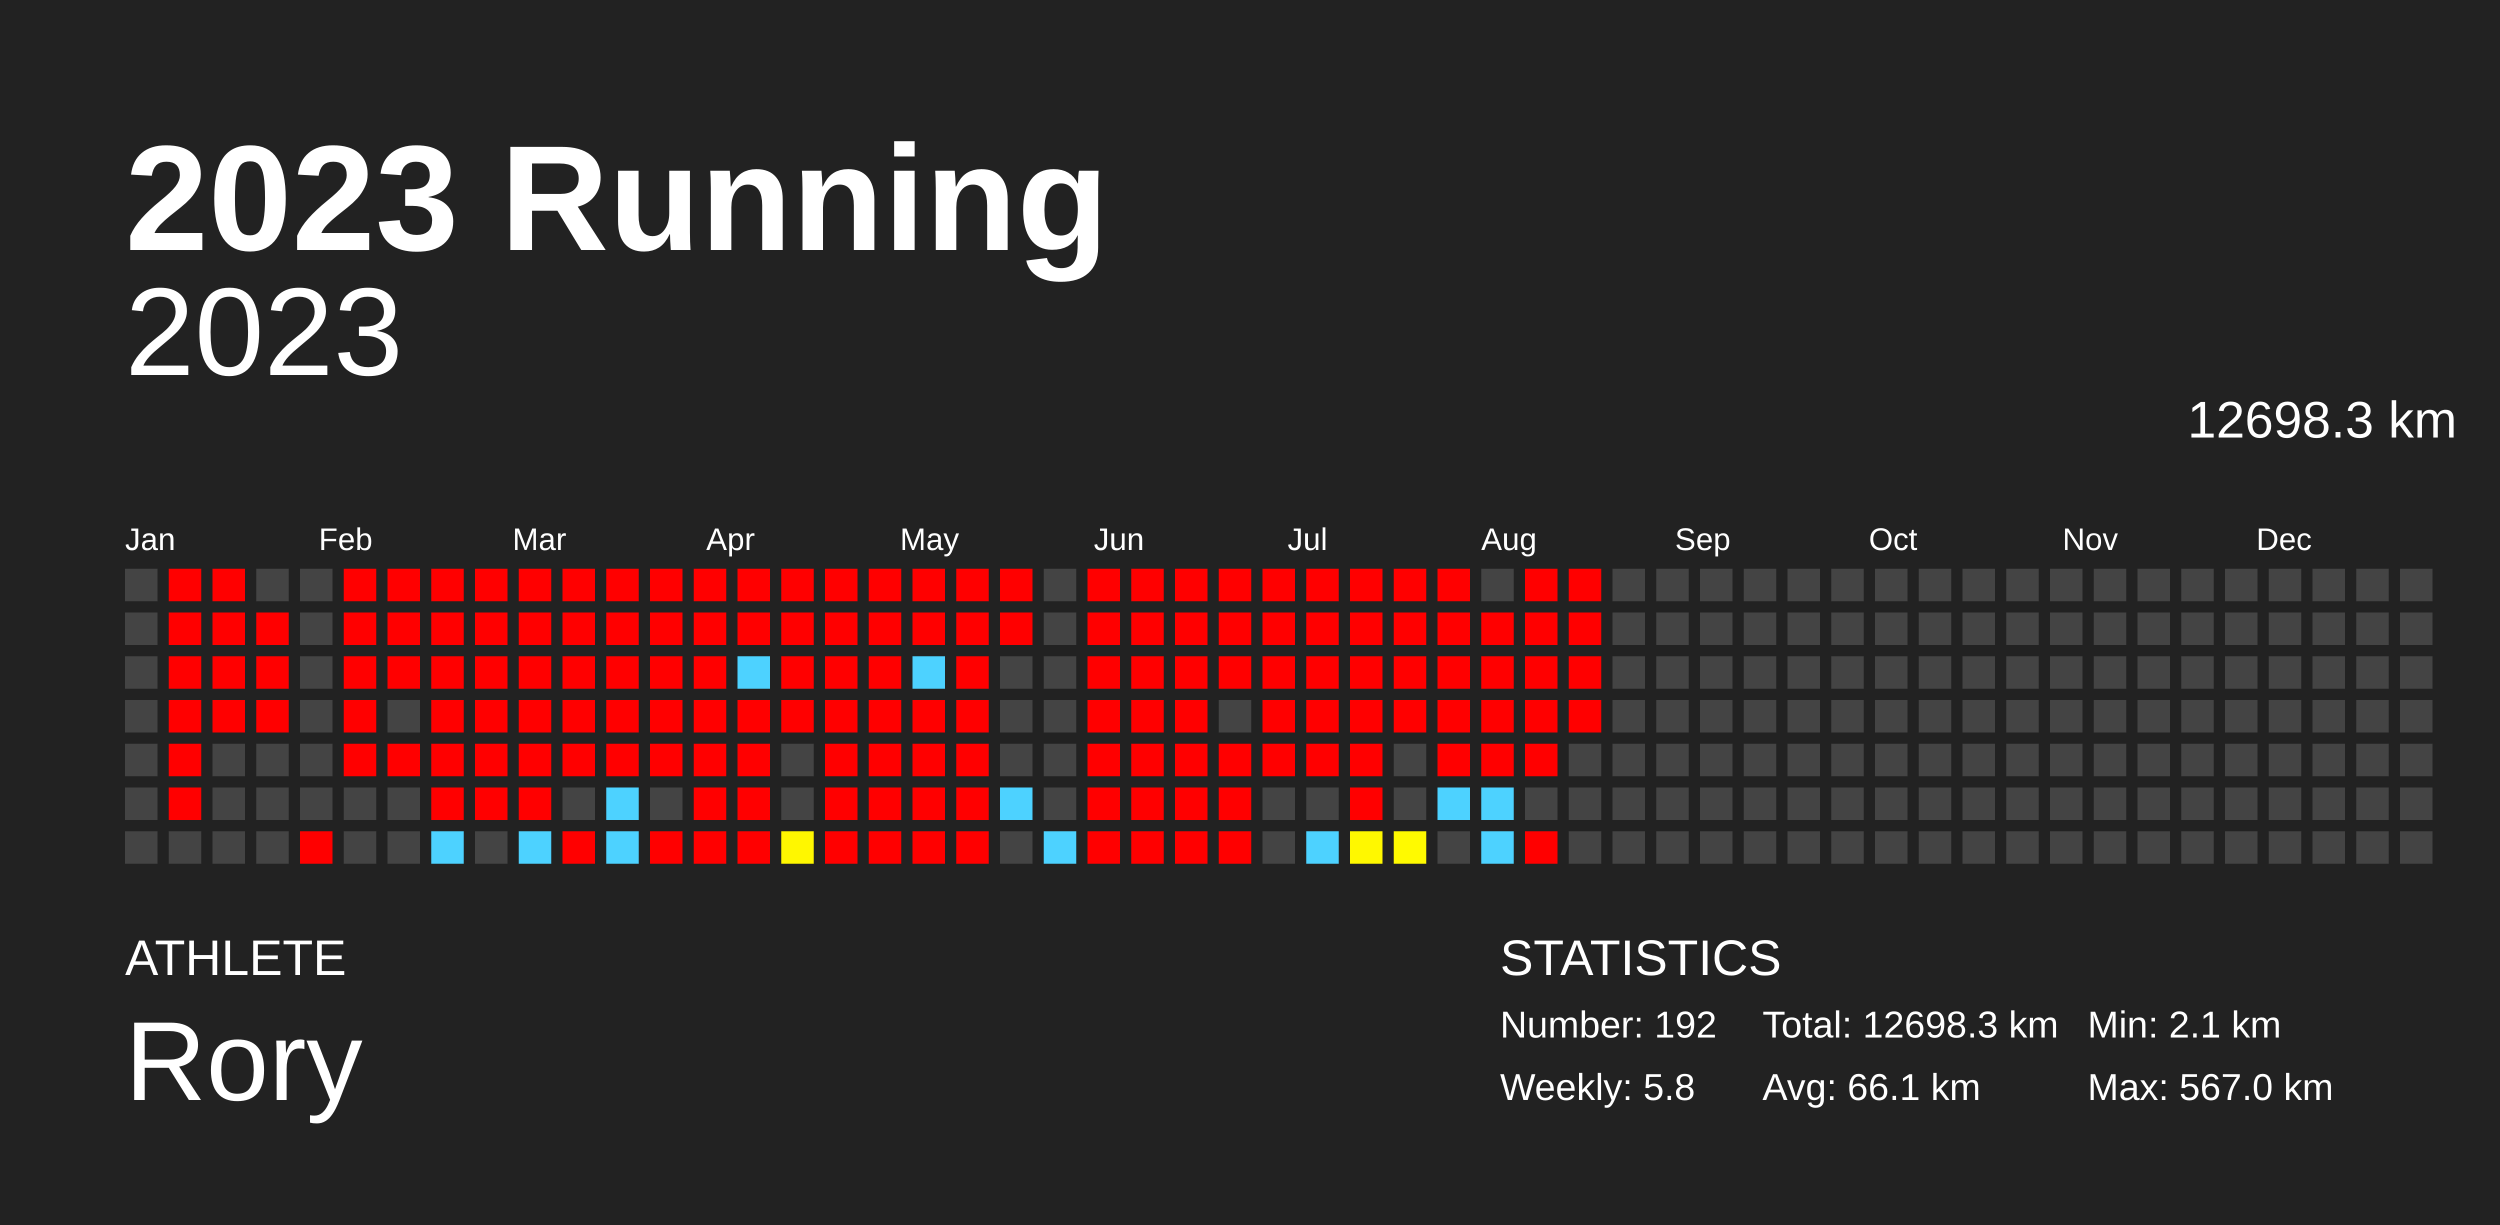
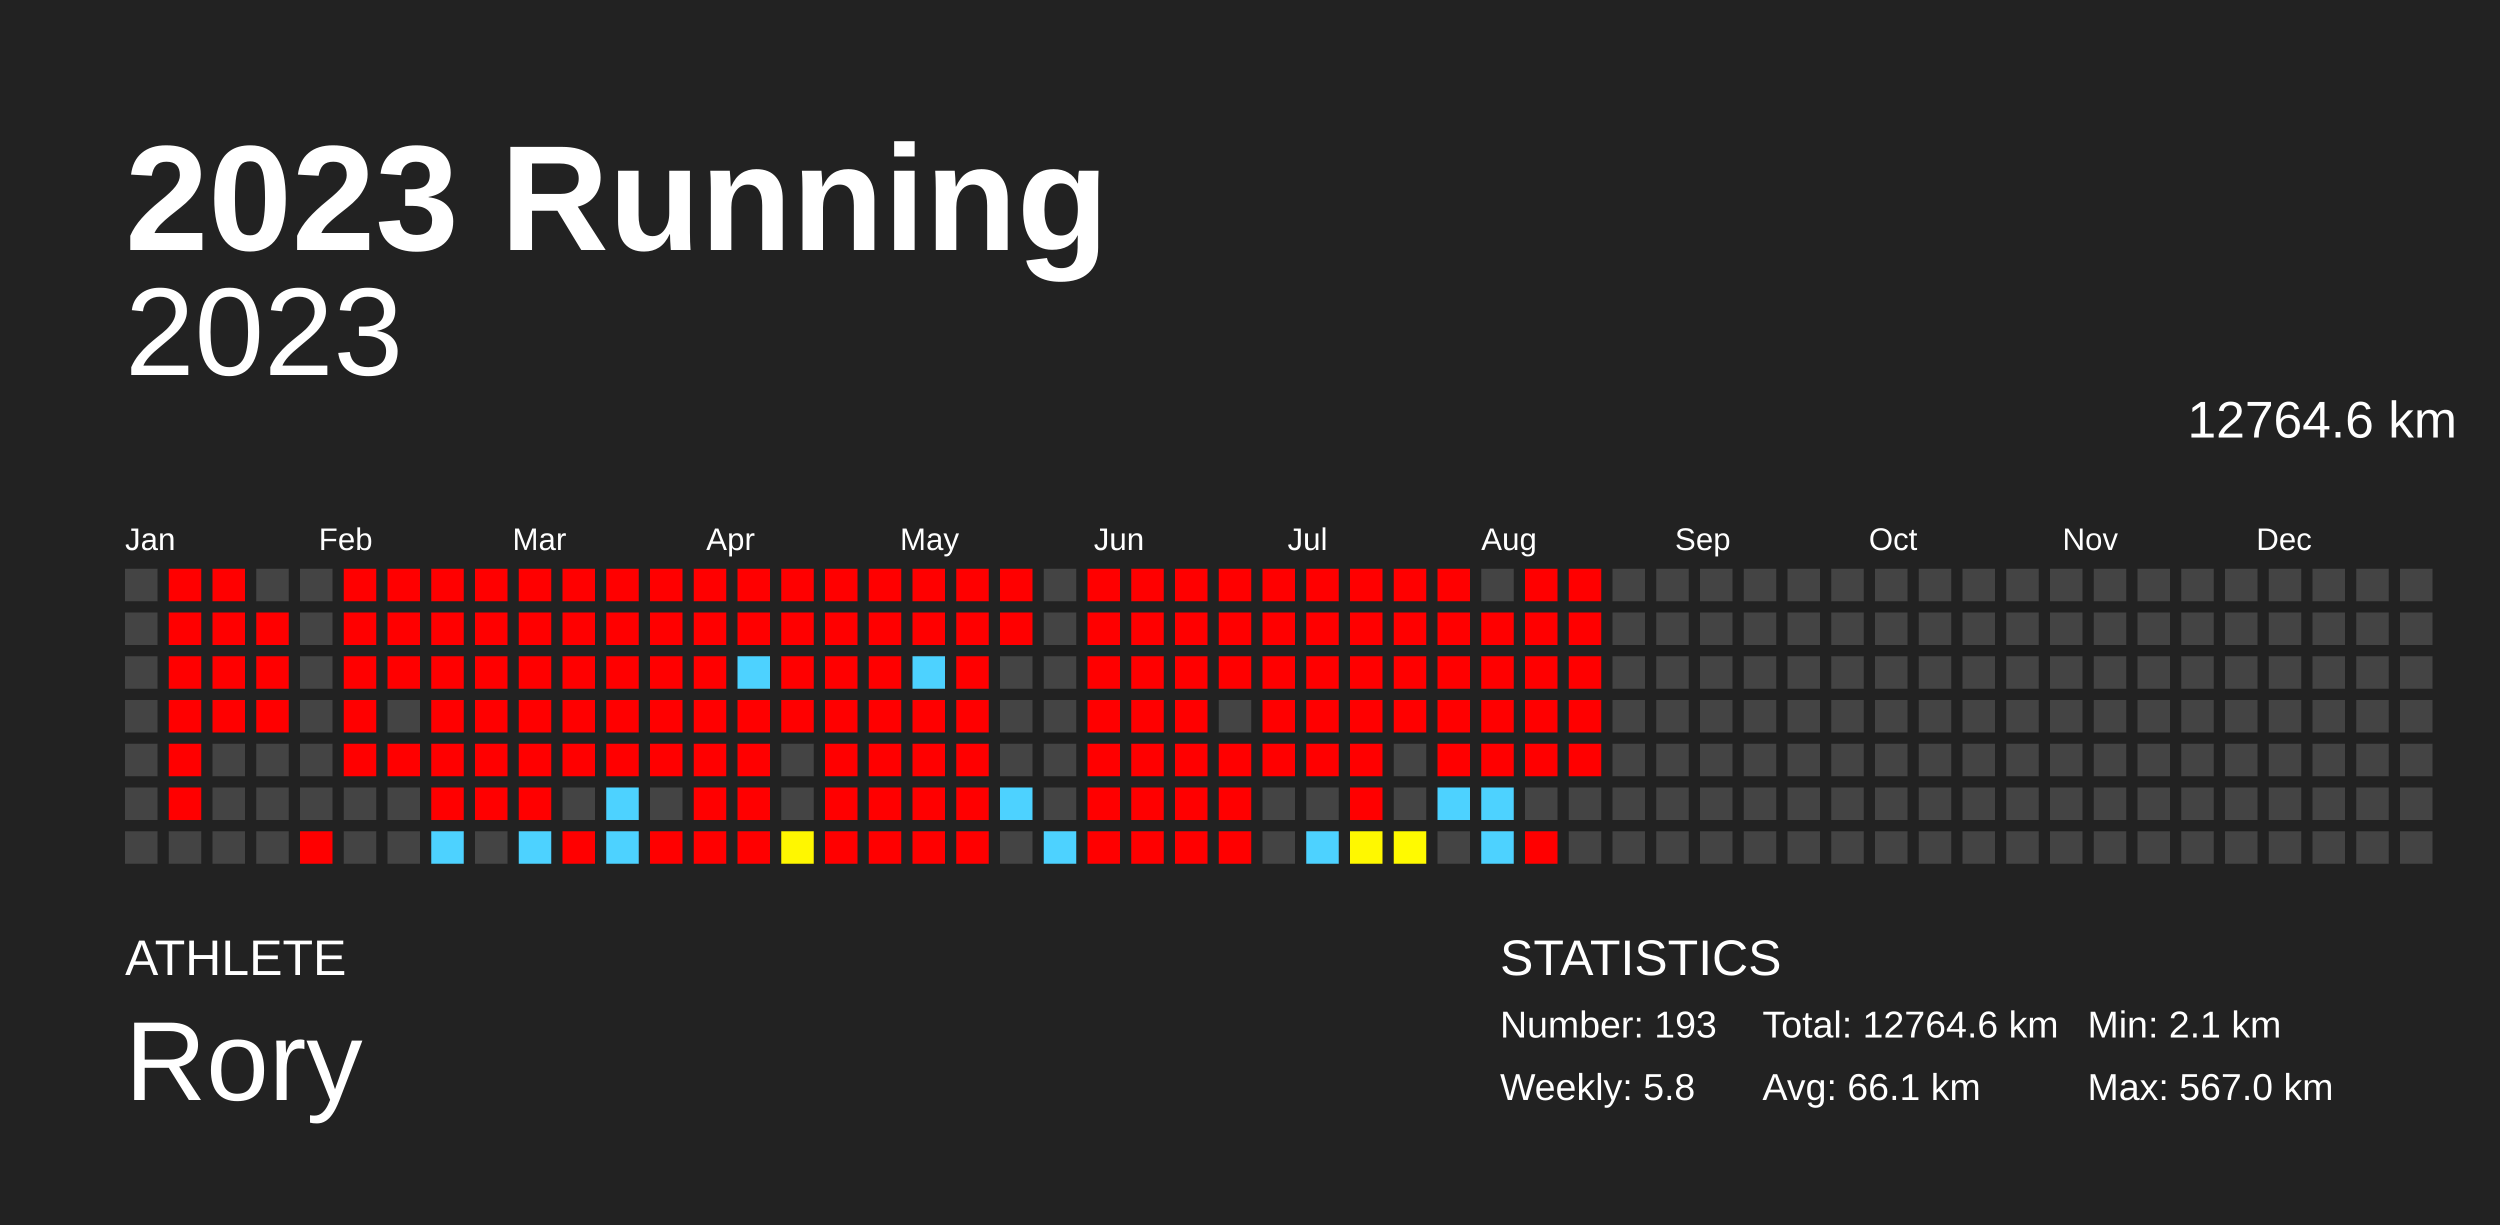
<svg xmlns="http://www.w3.org/2000/svg" baseProfile="full" height="98mm" version="1.1" viewBox="0,0,200,98" width="200mm">
  <defs />
  <rect fill="#222222" height="98" width="200" x="0" y="0" />
  <text fill="#FFFFFF" style="font-size:12px; font-family:Arial; font-weight:bold;" x="10" y="20">2023 Running</text>
  <text fill="#FFFFFF" style="font-size:4px; font-family:Arial" x="10" y="78">ATHLETE</text>
  <text fill="#FFFFFF" style="font-size:9px; font-family:Arial" x="10" y="88">Rory</text>
  <text fill="#FFFFFF" style="font-size:4px; font-family:Arial" x="120" y="78">STATISTICS</text>
-   <text fill="#FFFFFF" style="font-size:3px; font-family:Arial" x="120" y="83">Number: 192</text>
+   <text fill="#FFFFFF" style="font-size:3px; font-family:Arial" x="120" y="83">Number: 193</text>
  <text fill="#FFFFFF" style="font-size:3px; font-family:Arial" x="120" y="88">Weekly: 5.8</text>
-   <text fill="#FFFFFF" style="font-size:3px; font-family:Arial" x="141" y="83">Total: 12698.3 km</text>
+   <text fill="#FFFFFF" style="font-size:3px; font-family:Arial" x="141" y="83">Total: 12764.6 km</text>
  <text fill="#FFFFFF" style="font-size:3px; font-family:Arial" x="141" y="88">Avg: 66.1 km</text>
  <text fill="#FFFFFF" style="font-size:3px; font-family:Arial" x="167" y="83">Min: 2.1 km</text>
  <text fill="#FFFFFF" style="font-size:3px; font-family:Arial" x="167" y="88">Max: 567.0 km</text>
  <text alignment-baseline="hanging" fill="#FFFFFF" style="font-size:10.0px; font-family:Arial;" x="10" y="30">2023</text>
-   <text alignment-baseline="hanging" fill="#FFFFFF" style="font-size:4.125px; font-family:Arial;" x="175" y="35">12698.3 km</text>
+   <text alignment-baseline="hanging" fill="#FFFFFF" style="font-size:4.125px; font-family:Arial;" x="175" y="35">12764.6 km</text>
  <text fill="#FFFFFF" style="font-size:2.5px; font-family:Arial" x="10.0" y="44">Jan</text>
  <text fill="#FFFFFF" style="font-size:2.5px; font-family:Arial" x="25.5" y="44">Feb</text>
  <text fill="#FFFFFF" style="font-size:2.5px; font-family:Arial" x="41.0" y="44">Mar</text>
  <text fill="#FFFFFF" style="font-size:2.5px; font-family:Arial" x="56.5" y="44">Apr</text>
  <text fill="#FFFFFF" style="font-size:2.5px; font-family:Arial" x="72.0" y="44">May</text>
  <text fill="#FFFFFF" style="font-size:2.5px; font-family:Arial" x="87.5" y="44">Jun</text>
  <text fill="#FFFFFF" style="font-size:2.5px; font-family:Arial" x="103.0" y="44">Jul</text>
  <text fill="#FFFFFF" style="font-size:2.5px; font-family:Arial" x="118.5" y="44">Aug</text>
  <text fill="#FFFFFF" style="font-size:2.5px; font-family:Arial" x="134.0" y="44">Sep</text>
  <text fill="#FFFFFF" style="font-size:2.5px; font-family:Arial" x="149.5" y="44">Oct</text>
  <text fill="#FFFFFF" style="font-size:2.5px; font-family:Arial" x="165.0" y="44">Nov</text>
  <text fill="#FFFFFF" style="font-size:2.5px; font-family:Arial" x="180.5" y="44">Dec</text>
  <rect fill="#444444" height="2.6" width="2.6" x="10.0" y="45.5" />
  <rect fill="#444444" height="2.6" width="2.6" x="10.0" y="49.0" />
  <rect fill="#444444" height="2.6" width="2.6" x="10.0" y="52.5" />
  <rect fill="#444444" height="2.6" width="2.6" x="10.0" y="56.0" />
  <rect fill="#444444" height="2.6" width="2.6" x="10.0" y="59.5" />
  <rect fill="#444444" height="2.6" width="2.6" x="10.0" y="63.0" />
  <rect fill="#444444" height="2.6" width="2.6" x="10.0" y="66.5" />
  <rect fill="red" height="2.6" width="2.6" x="13.5" y="45.5" />
  <rect fill="red" height="2.6" width="2.6" x="13.5" y="49.0" />
  <rect fill="red" height="2.6" width="2.6" x="13.5" y="52.5" />
  <rect fill="red" height="2.6" width="2.6" x="13.5" y="56.0" />
  <rect fill="red" height="2.6" width="2.6" x="13.5" y="59.5" />
  <rect fill="red" height="2.6" width="2.6" x="13.5" y="63.0" />
  <rect fill="#444444" height="2.6" width="2.6" x="13.5" y="66.5" />
  <rect fill="red" height="2.6" width="2.6" x="17.0" y="45.5" />
  <rect fill="red" height="2.6" width="2.6" x="17.0" y="49.0" />
  <rect fill="red" height="2.6" width="2.6" x="17.0" y="52.5" />
  <rect fill="red" height="2.6" width="2.6" x="17.0" y="56.0" />
  <rect fill="#444444" height="2.6" width="2.6" x="17.0" y="59.5" />
  <rect fill="#444444" height="2.6" width="2.6" x="17.0" y="63.0" />
  <rect fill="#444444" height="2.6" width="2.6" x="17.0" y="66.5" />
  <rect fill="#444444" height="2.6" width="2.6" x="20.5" y="45.5" />
  <rect fill="red" height="2.6" width="2.6" x="20.5" y="49.0" />
  <rect fill="red" height="2.6" width="2.6" x="20.5" y="52.5" />
  <rect fill="red" height="2.6" width="2.6" x="20.5" y="56.0" />
  <rect fill="#444444" height="2.6" width="2.6" x="20.5" y="59.5" />
  <rect fill="#444444" height="2.6" width="2.6" x="20.5" y="63.0" />
  <rect fill="#444444" height="2.6" width="2.6" x="20.5" y="66.5" />
  <rect fill="#444444" height="2.6" width="2.6" x="24.0" y="45.5" />
  <rect fill="#444444" height="2.6" width="2.6" x="24.0" y="49.0" />
  <rect fill="#444444" height="2.6" width="2.6" x="24.0" y="52.5" />
  <rect fill="#444444" height="2.6" width="2.6" x="24.0" y="56.0" />
  <rect fill="#444444" height="2.6" width="2.6" x="24.0" y="59.5" />
  <rect fill="#444444" height="2.6" width="2.6" x="24.0" y="63.0" />
  <rect fill="red" height="2.6" width="2.6" x="24.0" y="66.5" />
  <rect fill="red" height="2.6" width="2.6" x="27.5" y="45.5" />
  <rect fill="red" height="2.6" width="2.6" x="27.5" y="49.0" />
  <rect fill="red" height="2.6" width="2.6" x="27.5" y="52.5" />
  <rect fill="red" height="2.6" width="2.6" x="27.5" y="56.0" />
  <rect fill="red" height="2.6" width="2.6" x="27.5" y="59.5" />
  <rect fill="#444444" height="2.6" width="2.6" x="27.5" y="63.0" />
  <rect fill="#444444" height="2.6" width="2.6" x="27.5" y="66.5" />
  <rect fill="red" height="2.6" width="2.6" x="31.0" y="45.5" />
  <rect fill="red" height="2.6" width="2.6" x="31.0" y="49.0" />
  <rect fill="red" height="2.6" width="2.6" x="31.0" y="52.5" />
  <rect fill="#444444" height="2.6" width="2.6" x="31.0" y="56.0" />
  <rect fill="red" height="2.6" width="2.6" x="31.0" y="59.5" />
  <rect fill="#444444" height="2.6" width="2.6" x="31.0" y="63.0" />
  <rect fill="#444444" height="2.6" width="2.6" x="31.0" y="66.5" />
  <rect fill="red" height="2.6" width="2.6" x="34.5" y="45.5" />
  <rect fill="red" height="2.6" width="2.6" x="34.5" y="49.0" />
  <rect fill="red" height="2.6" width="2.6" x="34.5" y="52.5" />
  <rect fill="red" height="2.6" width="2.6" x="34.5" y="56.0" />
  <rect fill="red" height="2.6" width="2.6" x="34.5" y="59.5" />
  <rect fill="red" height="2.6" width="2.6" x="34.5" y="63.0" />
  <rect fill="#4dd2ff" height="2.6" width="2.6" x="34.5" y="66.5" />
  <rect fill="red" height="2.6" width="2.6" x="38.0" y="45.5" />
  <rect fill="red" height="2.6" width="2.6" x="38.0" y="49.0" />
  <rect fill="red" height="2.6" width="2.6" x="38.0" y="52.5" />
  <rect fill="red" height="2.6" width="2.6" x="38.0" y="56.0" />
  <rect fill="red" height="2.6" width="2.6" x="38.0" y="59.5" />
  <rect fill="red" height="2.6" width="2.6" x="38.0" y="63.0" />
  <rect fill="#444444" height="2.6" width="2.6" x="38.0" y="66.5" />
  <rect fill="red" height="2.6" width="2.6" x="41.5" y="45.5" />
  <rect fill="red" height="2.6" width="2.6" x="41.5" y="49.0" />
  <rect fill="red" height="2.6" width="2.6" x="41.5" y="52.5" />
  <rect fill="red" height="2.6" width="2.6" x="41.5" y="56.0" />
  <rect fill="red" height="2.6" width="2.6" x="41.5" y="59.5" />
  <rect fill="red" height="2.6" width="2.6" x="41.5" y="63.0" />
  <rect fill="#4dd2ff" height="2.6" width="2.6" x="41.5" y="66.5" />
  <rect fill="red" height="2.6" width="2.6" x="45.0" y="45.5" />
  <rect fill="red" height="2.6" width="2.6" x="45.0" y="49.0" />
  <rect fill="red" height="2.6" width="2.6" x="45.0" y="52.5" />
  <rect fill="red" height="2.6" width="2.6" x="45.0" y="56.0" />
  <rect fill="red" height="2.6" width="2.6" x="45.0" y="59.5" />
  <rect fill="#444444" height="2.6" width="2.6" x="45.0" y="63.0" />
  <rect fill="red" height="2.6" width="2.6" x="45.0" y="66.5" />
  <rect fill="red" height="2.6" width="2.6" x="48.5" y="45.5" />
  <rect fill="red" height="2.6" width="2.6" x="48.5" y="49.0" />
  <rect fill="red" height="2.6" width="2.6" x="48.5" y="52.5" />
  <rect fill="red" height="2.6" width="2.6" x="48.5" y="56.0" />
  <rect fill="red" height="2.6" width="2.6" x="48.5" y="59.5" />
  <rect fill="#4dd2ff" height="2.6" width="2.6" x="48.5" y="63.0" />
  <rect fill="#4dd2ff" height="2.6" width="2.6" x="48.5" y="66.5" />
  <rect fill="red" height="2.6" width="2.6" x="52.0" y="45.5" />
  <rect fill="red" height="2.6" width="2.6" x="52.0" y="49.0" />
  <rect fill="red" height="2.6" width="2.6" x="52.0" y="52.5" />
  <rect fill="red" height="2.6" width="2.6" x="52.0" y="56.0" />
  <rect fill="red" height="2.6" width="2.6" x="52.0" y="59.5" />
  <rect fill="#444444" height="2.6" width="2.6" x="52.0" y="63.0" />
  <rect fill="red" height="2.6" width="2.6" x="52.0" y="66.5" />
  <rect fill="red" height="2.6" width="2.6" x="55.5" y="45.5" />
  <rect fill="red" height="2.6" width="2.6" x="55.5" y="49.0" />
  <rect fill="red" height="2.6" width="2.6" x="55.5" y="52.5" />
  <rect fill="red" height="2.6" width="2.6" x="55.5" y="56.0" />
  <rect fill="red" height="2.6" width="2.6" x="55.5" y="59.5" />
  <rect fill="red" height="2.6" width="2.6" x="55.5" y="63.0" />
  <rect fill="red" height="2.6" width="2.6" x="55.5" y="66.5" />
  <rect fill="red" height="2.6" width="2.6" x="59.0" y="45.5" />
  <rect fill="red" height="2.6" width="2.6" x="59.0" y="49.0" />
  <rect fill="#4dd2ff" height="2.6" width="2.6" x="59.0" y="52.5" />
  <rect fill="red" height="2.6" width="2.6" x="59.0" y="56.0" />
  <rect fill="red" height="2.6" width="2.6" x="59.0" y="59.5" />
  <rect fill="red" height="2.6" width="2.6" x="59.0" y="63.0" />
  <rect fill="red" height="2.6" width="2.6" x="59.0" y="66.5" />
  <rect fill="red" height="2.6" width="2.6" x="62.5" y="45.5" />
  <rect fill="red" height="2.6" width="2.6" x="62.5" y="49.0" />
  <rect fill="red" height="2.6" width="2.6" x="62.5" y="52.5" />
  <rect fill="red" height="2.6" width="2.6" x="62.5" y="56.0" />
  <rect fill="#444444" height="2.6" width="2.6" x="62.5" y="59.5" />
  <rect fill="#444444" height="2.6" width="2.6" x="62.5" y="63.0" />
  <rect fill="#fff700" height="2.6" width="2.6" x="62.5" y="66.5" />
  <rect fill="red" height="2.6" width="2.6" x="66.0" y="45.5" />
  <rect fill="red" height="2.6" width="2.6" x="66.0" y="49.0" />
  <rect fill="red" height="2.6" width="2.6" x="66.0" y="52.5" />
  <rect fill="red" height="2.6" width="2.6" x="66.0" y="56.0" />
  <rect fill="red" height="2.6" width="2.6" x="66.0" y="59.5" />
  <rect fill="red" height="2.6" width="2.6" x="66.0" y="63.0" />
  <rect fill="red" height="2.6" width="2.6" x="66.0" y="66.5" />
  <rect fill="red" height="2.6" width="2.6" x="69.5" y="45.5" />
  <rect fill="red" height="2.6" width="2.6" x="69.5" y="49.0" />
  <rect fill="red" height="2.6" width="2.6" x="69.5" y="52.5" />
  <rect fill="red" height="2.6" width="2.6" x="69.5" y="56.0" />
  <rect fill="red" height="2.6" width="2.6" x="69.5" y="59.5" />
  <rect fill="red" height="2.6" width="2.6" x="69.5" y="63.0" />
  <rect fill="red" height="2.6" width="2.6" x="69.5" y="66.5" />
  <rect fill="red" height="2.6" width="2.6" x="73.0" y="45.5" />
  <rect fill="red" height="2.6" width="2.6" x="73.0" y="49.0" />
  <rect fill="#4dd2ff" height="2.6" width="2.6" x="73.0" y="52.5" />
  <rect fill="red" height="2.6" width="2.6" x="73.0" y="56.0" />
  <rect fill="red" height="2.6" width="2.6" x="73.0" y="59.5" />
  <rect fill="red" height="2.6" width="2.6" x="73.0" y="63.0" />
  <rect fill="red" height="2.6" width="2.6" x="73.0" y="66.5" />
  <rect fill="red" height="2.6" width="2.6" x="76.5" y="45.5" />
  <rect fill="red" height="2.6" width="2.6" x="76.5" y="49.0" />
  <rect fill="red" height="2.6" width="2.6" x="76.5" y="52.5" />
  <rect fill="red" height="2.6" width="2.6" x="76.5" y="56.0" />
  <rect fill="red" height="2.6" width="2.6" x="76.5" y="59.5" />
  <rect fill="red" height="2.6" width="2.6" x="76.5" y="63.0" />
  <rect fill="red" height="2.6" width="2.6" x="76.5" y="66.5" />
  <rect fill="red" height="2.6" width="2.6" x="80.0" y="45.5" />
  <rect fill="red" height="2.6" width="2.6" x="80.0" y="49.0" />
  <rect fill="#444444" height="2.6" width="2.6" x="80.0" y="52.5" />
  <rect fill="#444444" height="2.6" width="2.6" x="80.0" y="56.0" />
  <rect fill="#444444" height="2.6" width="2.6" x="80.0" y="59.5" />
  <rect fill="#4dd2ff" height="2.6" width="2.6" x="80.0" y="63.0" />
  <rect fill="#444444" height="2.6" width="2.6" x="80.0" y="66.5" />
  <rect fill="#444444" height="2.6" width="2.6" x="83.5" y="45.5" />
  <rect fill="#444444" height="2.6" width="2.6" x="83.5" y="49.0" />
  <rect fill="#444444" height="2.6" width="2.6" x="83.5" y="52.5" />
  <rect fill="#444444" height="2.6" width="2.6" x="83.5" y="56.0" />
  <rect fill="#444444" height="2.6" width="2.6" x="83.5" y="59.5" />
  <rect fill="#444444" height="2.6" width="2.6" x="83.5" y="63.0" />
  <rect fill="#4dd2ff" height="2.6" width="2.6" x="83.5" y="66.5" />
  <rect fill="red" height="2.6" width="2.6" x="87.0" y="45.5" />
  <rect fill="red" height="2.6" width="2.6" x="87.0" y="49.0" />
  <rect fill="red" height="2.6" width="2.6" x="87.0" y="52.5" />
  <rect fill="red" height="2.6" width="2.6" x="87.0" y="56.0" />
  <rect fill="red" height="2.6" width="2.6" x="87.0" y="59.5" />
  <rect fill="red" height="2.6" width="2.6" x="87.0" y="63.0" />
  <rect fill="red" height="2.6" width="2.6" x="87.0" y="66.5" />
  <rect fill="red" height="2.6" width="2.6" x="90.5" y="45.5" />
  <rect fill="red" height="2.6" width="2.6" x="90.5" y="49.0" />
  <rect fill="red" height="2.6" width="2.6" x="90.5" y="52.5" />
  <rect fill="red" height="2.6" width="2.6" x="90.5" y="56.0" />
  <rect fill="red" height="2.6" width="2.6" x="90.5" y="59.5" />
  <rect fill="red" height="2.6" width="2.6" x="90.5" y="63.0" />
  <rect fill="red" height="2.6" width="2.6" x="90.5" y="66.5" />
  <rect fill="red" height="2.6" width="2.6" x="94.0" y="45.5" />
  <rect fill="red" height="2.6" width="2.6" x="94.0" y="49.0" />
  <rect fill="red" height="2.6" width="2.6" x="94.0" y="52.5" />
  <rect fill="red" height="2.6" width="2.6" x="94.0" y="56.0" />
  <rect fill="red" height="2.6" width="2.6" x="94.0" y="59.5" />
  <rect fill="red" height="2.6" width="2.6" x="94.0" y="63.0" />
  <rect fill="red" height="2.6" width="2.6" x="94.0" y="66.5" />
  <rect fill="red" height="2.6" width="2.6" x="97.5" y="45.5" />
  <rect fill="red" height="2.6" width="2.6" x="97.5" y="49.0" />
  <rect fill="red" height="2.6" width="2.6" x="97.5" y="52.5" />
  <rect fill="#444444" height="2.6" width="2.6" x="97.5" y="56.0" />
  <rect fill="red" height="2.6" width="2.6" x="97.5" y="59.5" />
  <rect fill="red" height="2.6" width="2.6" x="97.5" y="63.0" />
  <rect fill="red" height="2.6" width="2.6" x="97.5" y="66.5" />
  <rect fill="red" height="2.6" width="2.6" x="101.0" y="45.5" />
  <rect fill="red" height="2.6" width="2.6" x="101.0" y="49.0" />
  <rect fill="red" height="2.6" width="2.6" x="101.0" y="52.5" />
  <rect fill="red" height="2.6" width="2.6" x="101.0" y="56.0" />
  <rect fill="red" height="2.6" width="2.6" x="101.0" y="59.5" />
  <rect fill="#444444" height="2.6" width="2.6" x="101.0" y="63.0" />
  <rect fill="#444444" height="2.6" width="2.6" x="101.0" y="66.5" />
  <rect fill="red" height="2.6" width="2.6" x="104.5" y="45.5" />
  <rect fill="red" height="2.6" width="2.6" x="104.5" y="49.0" />
  <rect fill="red" height="2.6" width="2.6" x="104.5" y="52.5" />
  <rect fill="red" height="2.6" width="2.6" x="104.5" y="56.0" />
  <rect fill="red" height="2.6" width="2.6" x="104.5" y="59.5" />
  <rect fill="#444444" height="2.6" width="2.6" x="104.5" y="63.0" />
  <rect fill="#4dd2ff" height="2.6" width="2.6" x="104.5" y="66.5" />
  <rect fill="red" height="2.6" width="2.6" x="108.0" y="45.5" />
  <rect fill="red" height="2.6" width="2.6" x="108.0" y="49.0" />
  <rect fill="red" height="2.6" width="2.6" x="108.0" y="52.5" />
  <rect fill="red" height="2.6" width="2.6" x="108.0" y="56.0" />
  <rect fill="red" height="2.6" width="2.6" x="108.0" y="59.5" />
  <rect fill="red" height="2.6" width="2.6" x="108.0" y="63.0" />
  <rect fill="#fff800" height="2.6" width="2.6" x="108.0" y="66.5" />
  <rect fill="red" height="2.6" width="2.6" x="111.5" y="45.5" />
  <rect fill="red" height="2.6" width="2.6" x="111.5" y="49.0" />
  <rect fill="red" height="2.6" width="2.6" x="111.5" y="52.5" />
  <rect fill="red" height="2.6" width="2.6" x="111.5" y="56.0" />
  <rect fill="#444444" height="2.6" width="2.6" x="111.5" y="59.5" />
  <rect fill="#444444" height="2.6" width="2.6" x="111.5" y="63.0" />
  <rect fill="#fffa00" height="2.6" width="2.6" x="111.5" y="66.5" />
  <rect fill="red" height="2.6" width="2.6" x="115.0" y="45.5" />
  <rect fill="red" height="2.6" width="2.6" x="115.0" y="49.0" />
  <rect fill="red" height="2.6" width="2.6" x="115.0" y="52.5" />
  <rect fill="red" height="2.6" width="2.6" x="115.0" y="56.0" />
  <rect fill="red" height="2.6" width="2.6" x="115.0" y="59.5" />
  <rect fill="#4dd2ff" height="2.6" width="2.6" x="115.0" y="63.0" />
  <rect fill="#444444" height="2.6" width="2.6" x="115.0" y="66.5" />
  <rect fill="#444444" height="2.6" width="2.6" x="118.5" y="45.5" />
  <rect fill="red" height="2.6" width="2.6" x="118.5" y="49.0" />
  <rect fill="red" height="2.6" width="2.6" x="118.5" y="52.5" />
  <rect fill="red" height="2.6" width="2.6" x="118.5" y="56.0" />
  <rect fill="red" height="2.6" width="2.6" x="118.5" y="59.5" />
  <rect fill="#4dd2ff" height="2.6" width="2.6" x="118.5" y="63.0" />
  <rect fill="#4dd2ff" height="2.6" width="2.6" x="118.5" y="66.5" />
  <rect fill="red" height="2.6" width="2.6" x="122.0" y="45.5" />
  <rect fill="red" height="2.6" width="2.6" x="122.0" y="49.0" />
  <rect fill="red" height="2.6" width="2.6" x="122.0" y="52.5" />
  <rect fill="red" height="2.6" width="2.6" x="122.0" y="56.0" />
  <rect fill="red" height="2.6" width="2.6" x="122.0" y="59.5" />
  <rect fill="#444444" height="2.6" width="2.6" x="122.0" y="63.0" />
  <rect fill="red" height="2.6" width="2.6" x="122.0" y="66.5" />
  <rect fill="red" height="2.6" width="2.6" x="125.5" y="45.5" />
  <rect fill="red" height="2.6" width="2.6" x="125.5" y="49.0" />
  <rect fill="red" height="2.6" width="2.6" x="125.5" y="52.5" />
  <rect fill="red" height="2.6" width="2.6" x="125.5" y="56.0" />
-   <rect fill="#444444" height="2.6" width="2.6" x="125.5" y="59.5" />
+   <rect fill="red" height="2.6" width="2.6" x="125.5" y="59.5" />
  <rect fill="#444444" height="2.6" width="2.6" x="125.5" y="63.0" />
  <rect fill="#444444" height="2.6" width="2.6" x="125.5" y="66.5" />
  <rect fill="#444444" height="2.6" width="2.6" x="129.0" y="45.5" />
  <rect fill="#444444" height="2.6" width="2.6" x="129.0" y="49.0" />
  <rect fill="#444444" height="2.6" width="2.6" x="129.0" y="52.5" />
  <rect fill="#444444" height="2.6" width="2.6" x="129.0" y="56.0" />
  <rect fill="#444444" height="2.6" width="2.6" x="129.0" y="59.5" />
  <rect fill="#444444" height="2.6" width="2.6" x="129.0" y="63.0" />
  <rect fill="#444444" height="2.6" width="2.6" x="129.0" y="66.5" />
  <rect fill="#444444" height="2.6" width="2.6" x="132.5" y="45.5" />
  <rect fill="#444444" height="2.6" width="2.6" x="132.5" y="49.0" />
  <rect fill="#444444" height="2.6" width="2.6" x="132.5" y="52.5" />
  <rect fill="#444444" height="2.6" width="2.6" x="132.5" y="56.0" />
  <rect fill="#444444" height="2.6" width="2.6" x="132.5" y="59.5" />
  <rect fill="#444444" height="2.6" width="2.6" x="132.5" y="63.0" />
  <rect fill="#444444" height="2.6" width="2.6" x="132.5" y="66.5" />
  <rect fill="#444444" height="2.6" width="2.6" x="136.0" y="45.5" />
  <rect fill="#444444" height="2.6" width="2.6" x="136.0" y="49.0" />
  <rect fill="#444444" height="2.6" width="2.6" x="136.0" y="52.5" />
  <rect fill="#444444" height="2.6" width="2.6" x="136.0" y="56.0" />
  <rect fill="#444444" height="2.6" width="2.6" x="136.0" y="59.5" />
  <rect fill="#444444" height="2.6" width="2.6" x="136.0" y="63.0" />
  <rect fill="#444444" height="2.6" width="2.6" x="136.0" y="66.5" />
  <rect fill="#444444" height="2.6" width="2.6" x="139.5" y="45.5" />
  <rect fill="#444444" height="2.6" width="2.6" x="139.5" y="49.0" />
  <rect fill="#444444" height="2.6" width="2.6" x="139.5" y="52.5" />
  <rect fill="#444444" height="2.6" width="2.6" x="139.5" y="56.0" />
  <rect fill="#444444" height="2.6" width="2.6" x="139.5" y="59.5" />
  <rect fill="#444444" height="2.6" width="2.6" x="139.5" y="63.0" />
  <rect fill="#444444" height="2.6" width="2.6" x="139.5" y="66.5" />
  <rect fill="#444444" height="2.6" width="2.6" x="143.0" y="45.5" />
  <rect fill="#444444" height="2.6" width="2.6" x="143.0" y="49.0" />
  <rect fill="#444444" height="2.6" width="2.6" x="143.0" y="52.5" />
  <rect fill="#444444" height="2.6" width="2.6" x="143.0" y="56.0" />
  <rect fill="#444444" height="2.6" width="2.6" x="143.0" y="59.5" />
  <rect fill="#444444" height="2.6" width="2.6" x="143.0" y="63.0" />
  <rect fill="#444444" height="2.6" width="2.6" x="143.0" y="66.5" />
  <rect fill="#444444" height="2.6" width="2.6" x="146.5" y="45.5" />
  <rect fill="#444444" height="2.6" width="2.6" x="146.5" y="49.0" />
  <rect fill="#444444" height="2.6" width="2.6" x="146.5" y="52.5" />
  <rect fill="#444444" height="2.6" width="2.6" x="146.5" y="56.0" />
  <rect fill="#444444" height="2.6" width="2.6" x="146.5" y="59.5" />
  <rect fill="#444444" height="2.6" width="2.6" x="146.5" y="63.0" />
  <rect fill="#444444" height="2.6" width="2.6" x="146.5" y="66.5" />
  <rect fill="#444444" height="2.6" width="2.6" x="150.0" y="45.5" />
  <rect fill="#444444" height="2.6" width="2.6" x="150.0" y="49.0" />
  <rect fill="#444444" height="2.6" width="2.6" x="150.0" y="52.5" />
  <rect fill="#444444" height="2.6" width="2.6" x="150.0" y="56.0" />
  <rect fill="#444444" height="2.6" width="2.6" x="150.0" y="59.5" />
  <rect fill="#444444" height="2.6" width="2.6" x="150.0" y="63.0" />
  <rect fill="#444444" height="2.6" width="2.6" x="150.0" y="66.5" />
  <rect fill="#444444" height="2.6" width="2.6" x="153.5" y="45.5" />
  <rect fill="#444444" height="2.6" width="2.6" x="153.5" y="49.0" />
  <rect fill="#444444" height="2.6" width="2.6" x="153.5" y="52.5" />
  <rect fill="#444444" height="2.6" width="2.6" x="153.5" y="56.0" />
  <rect fill="#444444" height="2.6" width="2.6" x="153.5" y="59.5" />
  <rect fill="#444444" height="2.6" width="2.6" x="153.5" y="63.0" />
  <rect fill="#444444" height="2.6" width="2.6" x="153.5" y="66.5" />
  <rect fill="#444444" height="2.6" width="2.6" x="157.0" y="45.5" />
  <rect fill="#444444" height="2.6" width="2.6" x="157.0" y="49.0" />
  <rect fill="#444444" height="2.6" width="2.6" x="157.0" y="52.5" />
  <rect fill="#444444" height="2.6" width="2.6" x="157.0" y="56.0" />
  <rect fill="#444444" height="2.6" width="2.6" x="157.0" y="59.5" />
  <rect fill="#444444" height="2.6" width="2.6" x="157.0" y="63.0" />
  <rect fill="#444444" height="2.6" width="2.6" x="157.0" y="66.5" />
  <rect fill="#444444" height="2.6" width="2.6" x="160.5" y="45.5" />
  <rect fill="#444444" height="2.6" width="2.6" x="160.5" y="49.0" />
  <rect fill="#444444" height="2.6" width="2.6" x="160.5" y="52.5" />
  <rect fill="#444444" height="2.6" width="2.6" x="160.5" y="56.0" />
  <rect fill="#444444" height="2.6" width="2.6" x="160.5" y="59.5" />
  <rect fill="#444444" height="2.6" width="2.6" x="160.5" y="63.0" />
  <rect fill="#444444" height="2.6" width="2.6" x="160.5" y="66.5" />
  <rect fill="#444444" height="2.6" width="2.6" x="164.0" y="45.5" />
  <rect fill="#444444" height="2.6" width="2.6" x="164.0" y="49.0" />
  <rect fill="#444444" height="2.6" width="2.6" x="164.0" y="52.5" />
  <rect fill="#444444" height="2.6" width="2.6" x="164.0" y="56.0" />
  <rect fill="#444444" height="2.6" width="2.6" x="164.0" y="59.5" />
  <rect fill="#444444" height="2.6" width="2.6" x="164.0" y="63.0" />
  <rect fill="#444444" height="2.6" width="2.6" x="164.0" y="66.5" />
  <rect fill="#444444" height="2.6" width="2.6" x="167.5" y="45.5" />
  <rect fill="#444444" height="2.6" width="2.6" x="167.5" y="49.0" />
  <rect fill="#444444" height="2.6" width="2.6" x="167.5" y="52.5" />
  <rect fill="#444444" height="2.6" width="2.6" x="167.5" y="56.0" />
  <rect fill="#444444" height="2.6" width="2.6" x="167.5" y="59.5" />
  <rect fill="#444444" height="2.6" width="2.6" x="167.5" y="63.0" />
  <rect fill="#444444" height="2.6" width="2.6" x="167.5" y="66.5" />
  <rect fill="#444444" height="2.6" width="2.6" x="171.0" y="45.5" />
  <rect fill="#444444" height="2.6" width="2.6" x="171.0" y="49.0" />
  <rect fill="#444444" height="2.6" width="2.6" x="171.0" y="52.5" />
  <rect fill="#444444" height="2.6" width="2.6" x="171.0" y="56.0" />
  <rect fill="#444444" height="2.6" width="2.6" x="171.0" y="59.5" />
  <rect fill="#444444" height="2.6" width="2.6" x="171.0" y="63.0" />
  <rect fill="#444444" height="2.6" width="2.6" x="171.0" y="66.5" />
  <rect fill="#444444" height="2.6" width="2.6" x="174.5" y="45.5" />
  <rect fill="#444444" height="2.6" width="2.6" x="174.5" y="49.0" />
  <rect fill="#444444" height="2.6" width="2.6" x="174.5" y="52.5" />
  <rect fill="#444444" height="2.6" width="2.6" x="174.5" y="56.0" />
  <rect fill="#444444" height="2.6" width="2.6" x="174.5" y="59.5" />
  <rect fill="#444444" height="2.6" width="2.6" x="174.5" y="63.0" />
  <rect fill="#444444" height="2.6" width="2.6" x="174.5" y="66.5" />
  <rect fill="#444444" height="2.6" width="2.6" x="178.0" y="45.5" />
  <rect fill="#444444" height="2.6" width="2.6" x="178.0" y="49.0" />
  <rect fill="#444444" height="2.6" width="2.6" x="178.0" y="52.5" />
  <rect fill="#444444" height="2.6" width="2.6" x="178.0" y="56.0" />
  <rect fill="#444444" height="2.6" width="2.6" x="178.0" y="59.5" />
  <rect fill="#444444" height="2.6" width="2.6" x="178.0" y="63.0" />
  <rect fill="#444444" height="2.6" width="2.6" x="178.0" y="66.5" />
  <rect fill="#444444" height="2.6" width="2.6" x="181.5" y="45.5" />
  <rect fill="#444444" height="2.6" width="2.6" x="181.5" y="49.0" />
  <rect fill="#444444" height="2.6" width="2.6" x="181.5" y="52.5" />
  <rect fill="#444444" height="2.6" width="2.6" x="181.5" y="56.0" />
  <rect fill="#444444" height="2.6" width="2.6" x="181.5" y="59.5" />
  <rect fill="#444444" height="2.6" width="2.6" x="181.5" y="63.0" />
  <rect fill="#444444" height="2.6" width="2.6" x="181.5" y="66.5" />
  <rect fill="#444444" height="2.6" width="2.6" x="185.0" y="45.5" />
  <rect fill="#444444" height="2.6" width="2.6" x="185.0" y="49.0" />
  <rect fill="#444444" height="2.6" width="2.6" x="185.0" y="52.5" />
  <rect fill="#444444" height="2.6" width="2.6" x="185.0" y="56.0" />
  <rect fill="#444444" height="2.6" width="2.6" x="185.0" y="59.5" />
  <rect fill="#444444" height="2.6" width="2.6" x="185.0" y="63.0" />
  <rect fill="#444444" height="2.6" width="2.6" x="185.0" y="66.5" />
  <rect fill="#444444" height="2.6" width="2.6" x="188.5" y="45.5" />
  <rect fill="#444444" height="2.6" width="2.6" x="188.5" y="49.0" />
  <rect fill="#444444" height="2.6" width="2.6" x="188.5" y="52.5" />
  <rect fill="#444444" height="2.6" width="2.6" x="188.5" y="56.0" />
  <rect fill="#444444" height="2.6" width="2.6" x="188.5" y="59.5" />
  <rect fill="#444444" height="2.6" width="2.6" x="188.5" y="63.0" />
  <rect fill="#444444" height="2.6" width="2.6" x="188.5" y="66.5" />
  <rect fill="#444444" height="2.6" width="2.6" x="192.0" y="45.5" />
  <rect fill="#444444" height="2.6" width="2.6" x="192.0" y="49.0" />
  <rect fill="#444444" height="2.6" width="2.6" x="192.0" y="52.5" />
  <rect fill="#444444" height="2.6" width="2.6" x="192.0" y="56.0" />
  <rect fill="#444444" height="2.6" width="2.6" x="192.0" y="59.5" />
  <rect fill="#444444" height="2.6" width="2.6" x="192.0" y="63.0" />
  <rect fill="#444444" height="2.6" width="2.6" x="192.0" y="66.5" />
</svg>
